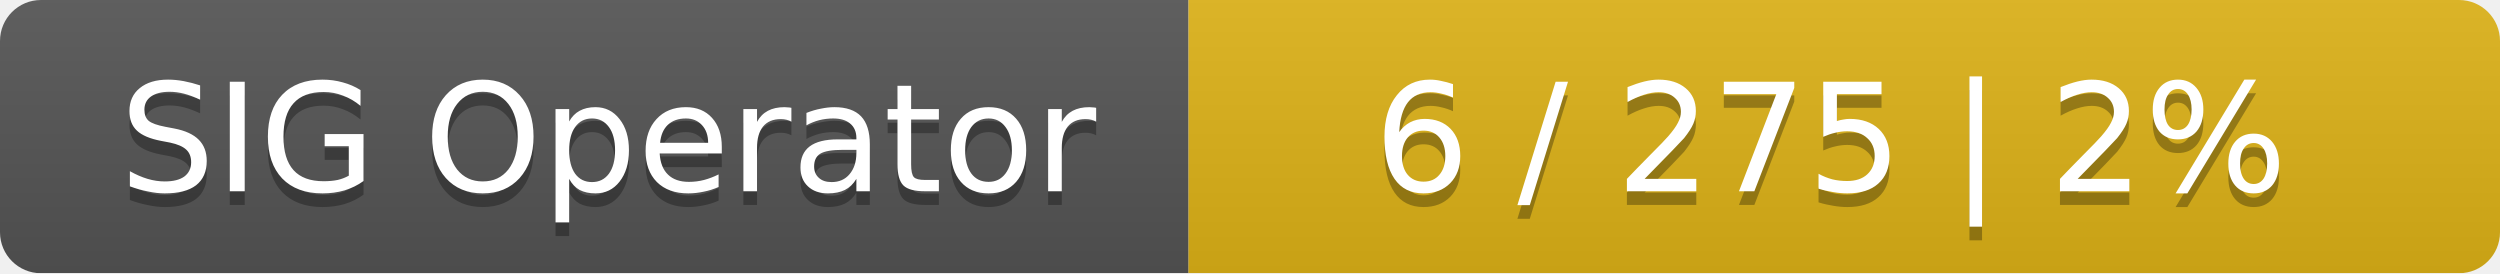
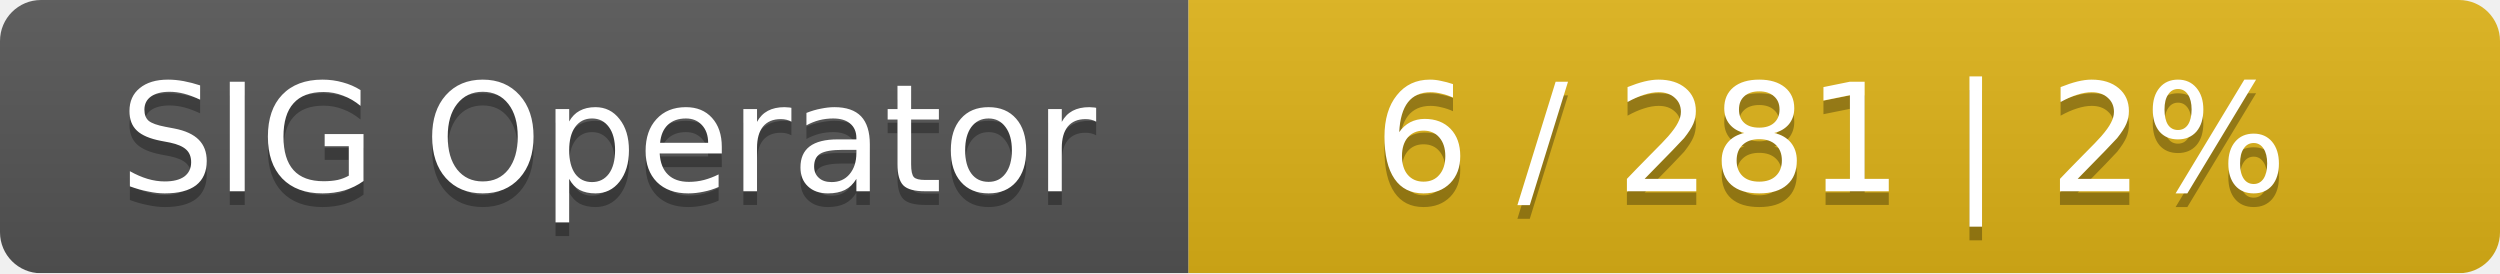
<svg xmlns="http://www.w3.org/2000/svg" width="183" height="20">
  <linearGradient id="smooth" x2="0" y2="100%">
    <stop offset="0" stop-color="#bbb" stop-opacity=".1" />
    <stop offset="1" stop-opacity=".1" />
  </linearGradient>
  <mask id="round">
    <rect width="183" height="20" rx="3" fill="#fff" />
  </mask>
  <g mask="url(#round)">
    <rect width="87" height="20" fill="#555" />
    <rect x="87" width="96" height="20" fill="#dfb317" />
    <rect width="183" height="20" fill="url(#smooth)" />
  </g>
  <g fill="#fff" text-anchor="middle" font-family="DejaVu Sans,Verdana,Geneva,sans-serif" font-size="11">
    <text x="44.5" y="15" fill="#010101" fill-opacity=".3">SIG Operator</text>
    <text x="44.5" y="14">SIG Operator</text>
-     <text x="134" y="15" fill="#010101" fill-opacity=".3">6 / 275    |    2%</text>
-     <text x="134" y="14">6 / 275    |    2%</text>
+     <text x="134" y="15" fill="#010101" fill-opacity=".3">6 / 281    |    2%</text>
+     <text x="134" y="14">6 / 281    |    2%</text>
  </g>
</svg>
